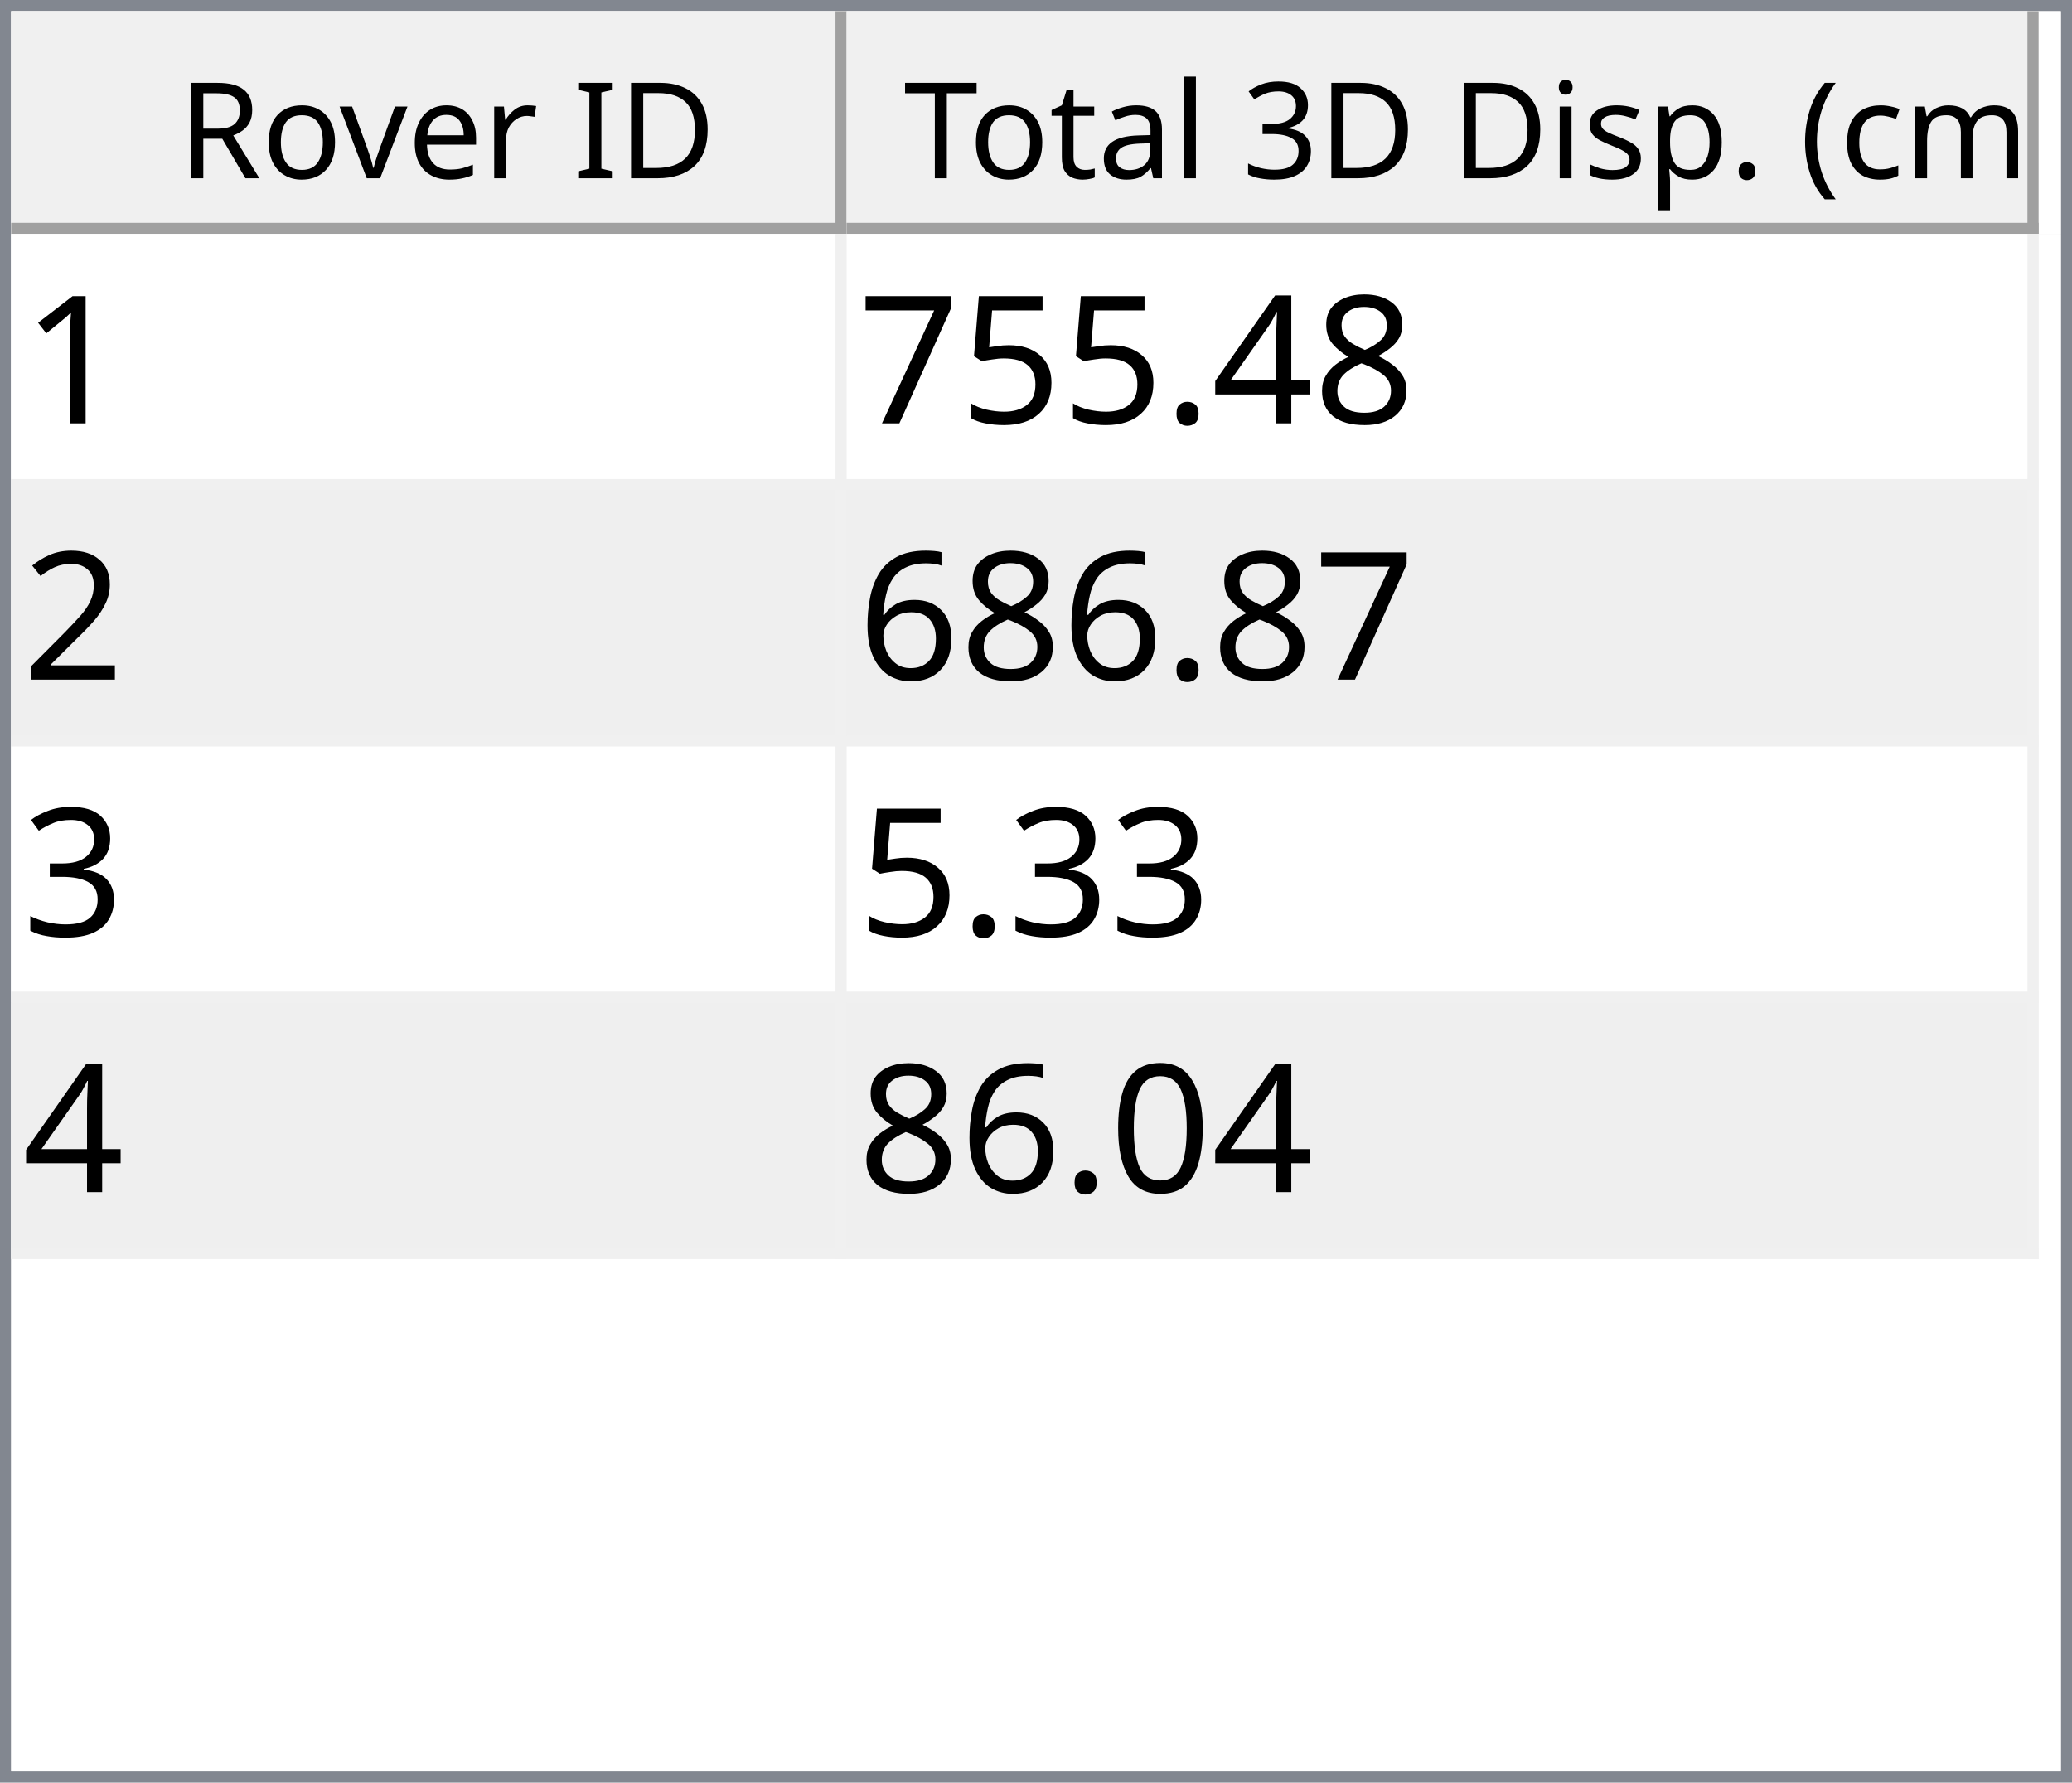
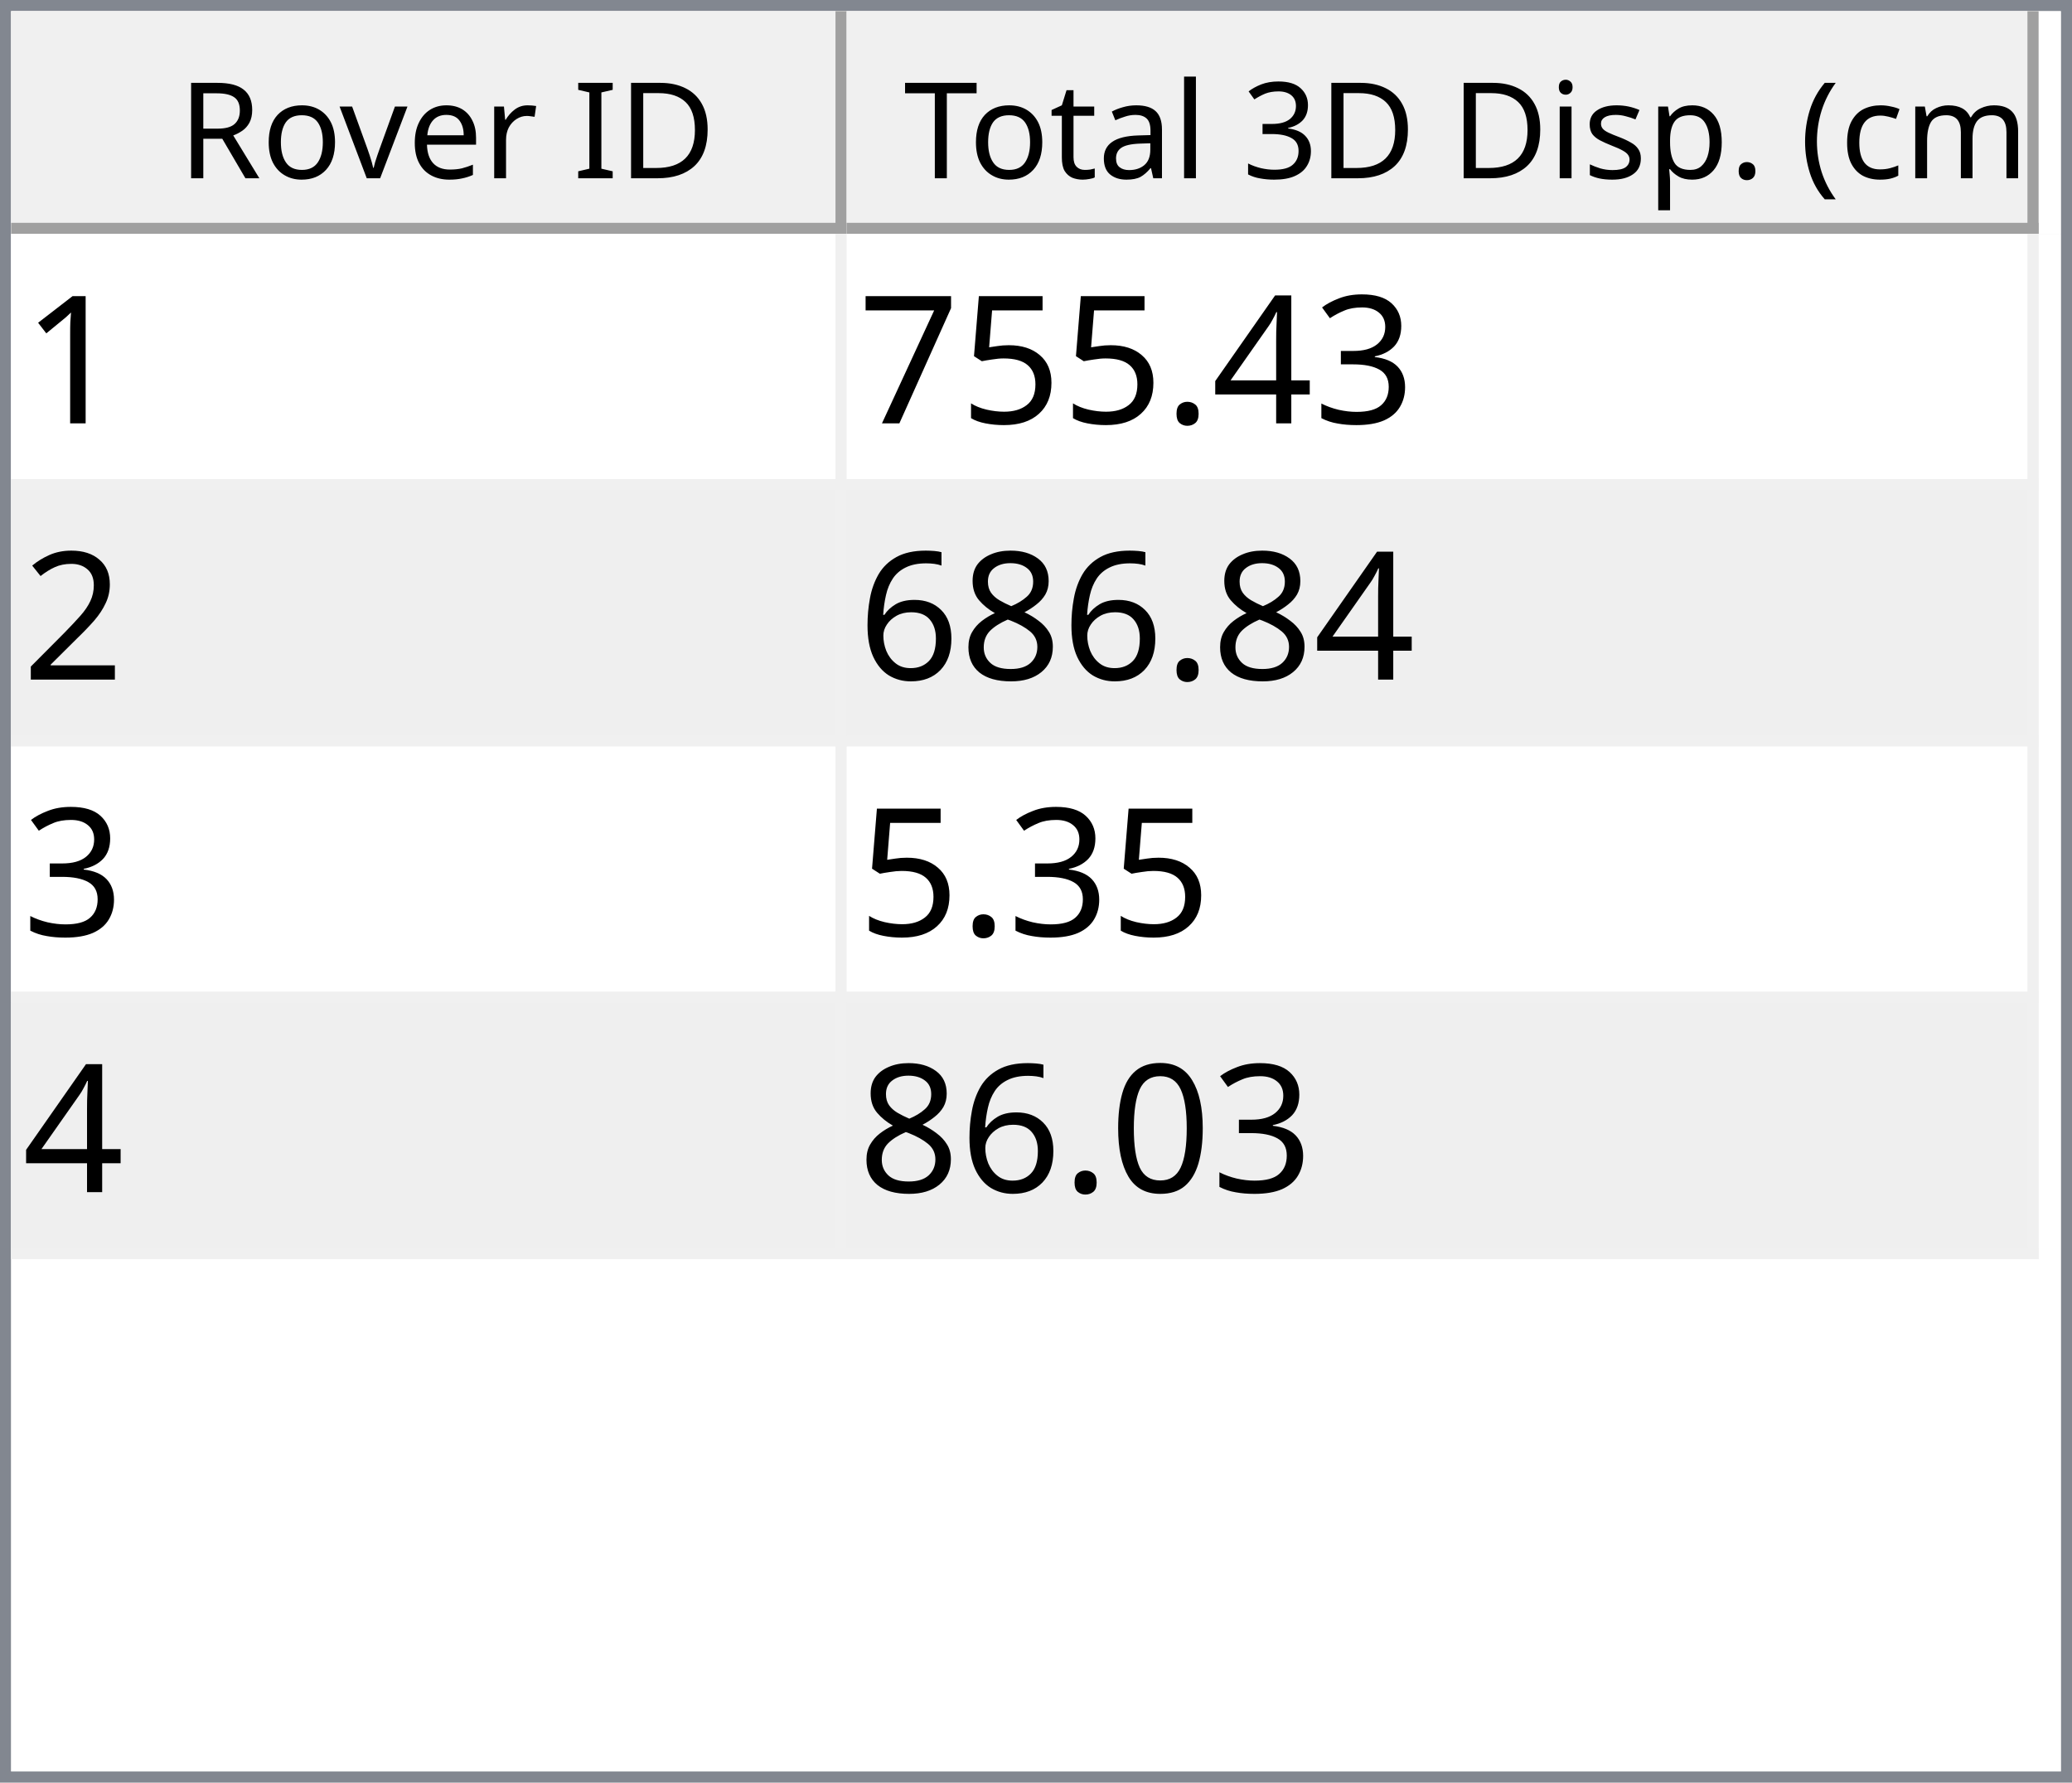
<svg xmlns="http://www.w3.org/2000/svg" style="fill-opacity:1; color-rendering:auto; color-interpolation:auto; text-rendering:auto; stroke:black; stroke-linecap:square; stroke-miterlimit:10; shape-rendering:auto; stroke-opacity:1; fill:black; stroke-dasharray:none; font-weight:normal; stroke-width:1; font-family:'Dialog'; font-style:normal; stroke-linejoin:miter; font-size:12px; stroke-dashoffset:0; image-rendering:auto;" width="186" height="160">
  <defs id="genericDefs" />
  <g>
    <defs id="defs1">
      <clipPath clipPathUnits="userSpaceOnUse" id="clipPath1">
        <path d="M0 0 L186 0 L186 160 L0 160 L0 0 Z" />
      </clipPath>
      <clipPath clipPathUnits="userSpaceOnUse" id="clipPath2">
        <path d="M0 0 L0 160 L186 160 L186 0 Z" />
      </clipPath>
      <clipPath clipPathUnits="userSpaceOnUse" id="clipPath3">
        <path d="M0 0 L0 20 L184 20 L184 0 Z" />
      </clipPath>
      <clipPath clipPathUnits="userSpaceOnUse" id="clipPath4">
        <path d="M0 0 L0 20 L75 20 L75 0 Z" />
      </clipPath>
      <clipPath clipPathUnits="userSpaceOnUse" id="clipPath5">
        <path d="M1 1 L1 19 L74 19 L74 1 Z" />
      </clipPath>
      <clipPath clipPathUnits="userSpaceOnUse" id="clipPath6">
        <path d="M0 0 L0 18 L73 18 L73 0 Z" />
      </clipPath>
      <clipPath clipPathUnits="userSpaceOnUse" id="clipPath7">
        <path d="M-0.5 -0.5 L-0.5 19.5 L74.5 19.5 L74.5 -0.5 Z" />
      </clipPath>
      <clipPath clipPathUnits="userSpaceOnUse" id="clipPath8">
        <path d="M0 0 L0 20 L107 20 L107 0 Z" />
      </clipPath>
      <clipPath clipPathUnits="userSpaceOnUse" id="clipPath9">
        <path d="M1 1 L1 19 L106 19 L106 1 Z" />
      </clipPath>
      <clipPath clipPathUnits="userSpaceOnUse" id="clipPath10">
        <path d="M0 0 L0 18 L105 18 L105 0 Z" />
      </clipPath>
      <clipPath clipPathUnits="userSpaceOnUse" id="clipPath11">
        <path d="M-0.5 -0.5 L-0.5 19.5 L106.5 19.5 L106.5 -0.5 Z" />
      </clipPath>
      <clipPath clipPathUnits="userSpaceOnUse" id="clipPath12">
        <path d="M0 0 L0 138 L184 138 L184 0 Z" />
      </clipPath>
      <clipPath clipPathUnits="userSpaceOnUse" id="clipPath13">
        <path d="M0 0 L0 92 L182 92 L182 0 Z" />
      </clipPath>
      <clipPath clipPathUnits="userSpaceOnUse" id="clipPath14">
        <path d="M-0.5 -0.5 L-0.5 91.5 L181.5 91.5 L181.5 -0.5 Z" />
      </clipPath>
      <clipPath clipPathUnits="userSpaceOnUse" id="clipPath15">
        <path d="M0 0 L0 22 L74 22 L74 0 Z" />
      </clipPath>
      <clipPath clipPathUnits="userSpaceOnUse" id="clipPath16">
        <path d="M0 0 L0 22 L106 22 L106 0 Z" />
      </clipPath>
      <font horiz-adv-x="64.551" id="font1">
        <font-face ascent="107.91" descent="25.098" units-per-em="100" style="font-style:normal; font-family:Segoe UI; font-weight:normal;" />
        <missing-glyph horiz-adv-x="64.551" d="M8.109 0 L8.109 68.266 L56.453 68.266 L56.453 0 L8.109 0 ZM15.328 7.234 L49.219 7.234 L49.219 61.031 L15.328 61.031 L15.328 7.234 Z" />
        <glyph unicode="D" horiz-adv-x="70.117" d="M9.188 0 L9.188 70.016 L28.516 70.016 Q65.531 70.016 65.531 35.891 Q65.531 19.672 55.25 9.836 Q44.969 0 27.734 0 L9.188 0 ZM17.391 62.594 L17.391 7.422 L27.828 7.422 Q41.609 7.422 49.273 14.797 Q56.938 22.172 56.938 35.688 Q56.938 62.594 28.328 62.594 L17.391 62.594 Z" />
        <glyph unicode="I" horiz-adv-x="26.611" d="M17.391 0 L9.188 0 L9.188 70.016 L17.391 70.016 L17.391 0 Z" />
        <glyph unicode=" " horiz-adv-x="27.393" d="" />
        <glyph unicode="r" horiz-adv-x="34.766" d="M34.188 41.891 Q32.078 43.5 28.125 43.5 Q23 43.5 19.555 38.672 Q16.109 33.844 16.109 25.484 L16.109 0 L8.109 0 L8.109 50 L16.109 50 L16.109 39.703 L16.312 39.703 Q18.016 44.969 21.531 47.922 Q25.047 50.875 29.391 50.875 Q32.516 50.875 34.188 50.203 L34.188 41.891 Z" />
        <glyph unicode="e" horiz-adv-x="52.295" d="M48.297 23 L12.984 23 Q13.188 14.656 17.484 10.109 Q21.781 5.562 29.297 5.562 Q37.75 5.562 44.828 11.141 L44.828 3.609 Q38.234 -1.172 27.391 -1.172 Q16.797 -1.172 10.742 5.641 Q4.688 12.453 4.688 24.812 Q4.688 36.469 11.305 43.82 Q17.922 51.172 27.734 51.172 Q37.547 51.172 42.922 44.828 Q48.297 38.484 48.297 27.203 L48.297 23 ZM40.094 29.781 Q40.047 36.719 36.75 40.578 Q33.453 44.438 27.594 44.438 Q21.922 44.438 17.969 40.383 Q14.016 36.328 13.094 29.781 L40.094 29.781 Z" />
        <glyph unicode="v" horiz-adv-x="47.9" d="M47.406 50 L27.484 0 L19.625 0 L0.688 50 L9.469 50 L22.172 13.672 Q23.578 9.672 23.922 6.688 L24.125 6.688 Q24.609 10.453 25.688 13.484 L38.969 50 L47.406 50 Z" />
        <glyph unicode="o" horiz-adv-x="58.594" d="M29 -1.172 Q17.922 -1.172 11.305 5.836 Q4.688 12.844 4.688 24.422 Q4.688 37.016 11.57 44.094 Q18.453 51.172 30.172 51.172 Q41.359 51.172 47.633 44.289 Q53.906 37.406 53.906 25.203 Q53.906 13.234 47.141 6.031 Q40.375 -1.172 29 -1.172 ZM29.594 44.438 Q21.875 44.438 17.383 39.188 Q12.891 33.938 12.891 24.703 Q12.891 15.828 17.43 10.695 Q21.969 5.562 29.594 5.562 Q37.359 5.562 41.531 10.594 Q45.703 15.625 45.703 24.906 Q45.703 34.281 41.531 39.359 Q37.359 44.438 29.594 44.438 Z" />
        <glyph unicode="R" horiz-adv-x="59.814" d="M59.375 0 L49.609 0 L37.891 19.625 Q36.281 22.359 34.766 24.289 Q33.25 26.219 31.664 27.438 Q30.078 28.656 28.25 29.219 Q26.422 29.781 24.125 29.781 L17.391 29.781 L17.391 0 L9.188 0 L9.188 70.016 L30.078 70.016 Q34.672 70.016 38.555 68.867 Q42.438 67.719 45.289 65.375 Q48.141 63.031 49.758 59.547 Q51.375 56.062 51.375 51.375 Q51.375 47.703 50.273 44.656 Q49.172 41.609 47.148 39.211 Q45.125 36.812 42.266 35.133 Q39.406 33.453 35.844 32.516 L35.844 32.328 Q37.594 31.547 38.891 30.547 Q40.188 29.547 41.359 28.18 Q42.531 26.812 43.68 25.078 Q44.828 23.344 46.234 21.047 L59.375 0 ZM17.391 62.594 L17.391 37.203 L28.516 37.203 Q31.594 37.203 34.203 38.133 Q36.812 39.062 38.719 40.797 Q40.625 42.531 41.703 45.047 Q42.781 47.562 42.781 50.688 Q42.781 56.297 39.141 59.445 Q35.5 62.594 28.609 62.594 L17.391 62.594 Z" />
        <glyph unicode=")" horiz-adv-x="30.176" d="M8.297 -15.922 L1.172 -15.922 Q16.406 2.344 16.406 26.812 Q16.406 51.469 1.078 70.016 L8.297 70.016 Q23.531 52.156 23.531 26.703 Q23.531 1.375 8.297 -15.922 Z" />
        <glyph unicode="m" horiz-adv-x="86.133" d="M79.109 0 L71.094 0 L71.094 28.719 Q71.094 37.016 68.531 40.727 Q65.969 44.438 59.906 44.438 Q54.781 44.438 51.195 39.75 Q47.609 35.062 47.609 28.516 L47.609 0 L39.594 0 L39.594 29.688 Q39.594 44.438 28.219 44.438 Q22.953 44.438 19.531 40.016 Q16.109 35.594 16.109 28.516 L16.109 0 L8.109 0 L8.109 50 L16.109 50 L16.109 42.094 L16.312 42.094 Q21.625 51.172 31.844 51.172 Q36.969 51.172 40.773 48.312 Q44.578 45.453 46 40.828 Q51.562 51.172 62.594 51.172 Q79.109 51.172 79.109 30.812 L79.109 0 Z" />
        <glyph unicode="c" horiz-adv-x="46.191" d="M42.188 2.297 Q36.422 -1.172 28.516 -1.172 Q17.828 -1.172 11.258 5.789 Q4.688 12.75 4.688 23.828 Q4.688 36.188 11.766 43.68 Q18.844 51.172 30.672 51.172 Q37.25 51.172 42.281 48.734 L42.281 40.531 Q36.719 44.438 30.375 44.438 Q22.703 44.438 17.797 38.945 Q12.891 33.453 12.891 24.516 Q12.891 15.719 17.508 10.641 Q22.125 5.562 29.891 5.562 Q36.422 5.562 42.188 9.906 L42.188 2.297 Z" />
        <glyph unicode="(" horiz-adv-x="30.176" d="M29.109 -15.922 L21.969 -15.922 Q6.844 1.375 6.844 26.703 Q6.844 52.156 21.969 70.016 L29.203 70.016 Q13.875 51.469 13.875 26.812 Q13.875 2.344 29.109 -15.922 Z" />
        <glyph unicode="." horiz-adv-x="21.68" d="M10.891 -1.078 Q8.641 -1.078 7.055 0.539 Q5.469 2.156 5.469 4.391 Q5.469 6.641 7.055 8.273 Q8.641 9.906 10.891 9.906 Q13.188 9.906 14.797 8.273 Q16.406 6.641 16.406 4.391 Q16.406 2.156 14.797 0.539 Q13.188 -1.078 10.891 -1.078 Z" />
        <glyph unicode="p" horiz-adv-x="58.789" d="M16.312 7.234 L16.109 7.234 L16.109 -23 L8.109 -23 L8.109 50 L16.109 50 L16.109 41.219 L16.312 41.219 Q22.219 51.172 33.594 51.172 Q43.266 51.172 48.688 44.461 Q54.109 37.75 54.109 26.469 Q54.109 13.922 48 6.375 Q41.891 -1.172 31.297 -1.172 Q21.578 -1.172 16.312 7.234 ZM16.109 27.391 L16.109 20.406 Q16.109 14.203 20.141 9.883 Q24.172 5.562 30.375 5.562 Q37.641 5.562 41.773 11.133 Q45.906 16.703 45.906 26.609 Q45.906 34.969 42.047 39.703 Q38.188 44.438 31.594 44.438 Q24.609 44.438 20.359 39.578 Q16.109 34.719 16.109 27.391 Z" />
        <glyph unicode="s" horiz-adv-x="42.432" d="M5.078 1.812 L5.078 10.406 Q11.625 5.562 19.484 5.562 Q30.031 5.562 30.031 12.594 Q30.031 14.594 29.125 15.992 Q28.219 17.391 26.68 18.461 Q25.141 19.531 23.07 20.383 Q21 21.234 18.609 22.172 Q15.281 23.484 12.766 24.828 Q10.25 26.172 8.57 27.859 Q6.891 29.547 6.031 31.695 Q5.172 33.844 5.172 36.719 Q5.172 40.234 6.789 42.945 Q8.406 45.656 11.086 47.484 Q13.766 49.312 17.211 50.242 Q20.656 51.172 24.312 51.172 Q30.812 51.172 35.938 48.922 L35.938 40.828 Q30.422 44.438 23.25 44.438 Q21 44.438 19.195 43.922 Q17.391 43.406 16.094 42.477 Q14.797 41.547 14.086 40.258 Q13.375 38.969 13.375 37.406 Q13.375 35.453 14.086 34.133 Q14.797 32.812 16.164 31.789 Q17.531 30.766 19.484 29.938 Q21.438 29.109 23.922 28.125 Q27.25 26.859 29.883 25.516 Q32.516 24.172 34.375 22.484 Q36.234 20.797 37.234 18.602 Q38.234 16.406 38.234 13.375 Q38.234 9.672 36.602 6.938 Q34.969 4.203 32.234 2.398 Q29.5 0.594 25.93 -0.289 Q22.359 -1.172 18.453 -1.172 Q10.75 -1.172 5.078 1.812 Z" />
        <glyph unicode="i" horiz-adv-x="24.219" d="M12.203 62.703 Q10.062 62.703 8.547 64.164 Q7.031 65.625 7.031 67.875 Q7.031 70.125 8.547 71.609 Q10.062 73.094 12.203 73.094 Q14.406 73.094 15.945 71.609 Q17.484 70.125 17.484 67.875 Q17.484 65.719 15.945 64.211 Q14.406 62.703 12.203 62.703 ZM16.109 0 L8.109 0 L8.109 50 L16.109 50 L16.109 0 Z" />
        <glyph unicode="3" horiz-adv-x="53.906" d="M46.531 19.828 Q46.531 15.094 44.75 11.211 Q42.969 7.328 39.719 4.57 Q36.469 1.812 31.93 0.297 Q27.391 -1.219 21.922 -1.219 Q11.922 -1.219 6 2.594 L6 11.188 Q13.094 5.609 22.219 5.609 Q25.875 5.609 28.828 6.539 Q31.781 7.469 33.906 9.227 Q36.031 10.984 37.18 13.477 Q38.328 15.969 38.328 19.094 Q38.328 32.812 18.797 32.812 L12.984 32.812 L12.984 39.594 L18.5 39.594 Q35.797 39.594 35.797 52.484 Q35.797 64.406 22.609 64.406 Q15.188 64.406 8.688 59.422 L8.688 67.188 Q15.375 71.188 24.609 71.188 Q29 71.188 32.57 69.969 Q36.141 68.75 38.68 66.555 Q41.219 64.359 42.609 61.281 Q44 58.203 44 54.5 Q44 40.672 30.031 36.719 L30.031 36.531 Q33.594 36.141 36.625 34.797 Q39.656 33.453 41.852 31.305 Q44.047 29.156 45.289 26.25 Q46.531 23.344 46.531 19.828 Z" />
        <glyph unicode="l" horiz-adv-x="24.219" d="M16.109 0 L8.109 0 L8.109 74.031 L16.109 74.031 L16.109 0 Z" />
        <glyph unicode="a" horiz-adv-x="50.879" d="M43.891 0 L35.891 0 L35.891 7.812 L35.688 7.812 Q30.469 -1.172 20.312 -1.172 Q12.844 -1.172 8.617 2.781 Q4.391 6.734 4.391 13.281 Q4.391 27.297 20.906 29.594 L35.891 31.688 Q35.891 44.438 25.594 44.438 Q16.547 44.438 9.281 38.281 L9.281 46.484 Q16.656 51.172 26.266 51.172 Q43.891 51.172 43.891 32.516 L43.891 0 ZM35.891 25.297 L23.828 23.641 Q18.266 22.859 15.43 20.875 Q12.594 18.891 12.594 13.875 Q12.594 10.203 15.211 7.883 Q17.828 5.562 22.172 5.562 Q28.125 5.562 32.008 9.742 Q35.891 13.922 35.891 20.312 L35.891 25.297 Z" />
        <glyph unicode="t" horiz-adv-x="33.887" d="M31.297 0.484 Q28.469 -1.078 23.828 -1.078 Q10.688 -1.078 10.688 13.578 L10.688 43.172 L2.094 43.172 L2.094 50 L10.688 50 L10.688 62.203 L18.703 64.797 L18.703 50 L31.297 50 L31.297 43.172 L18.703 43.172 L18.703 14.984 Q18.703 9.969 20.414 7.82 Q22.125 5.672 26.078 5.672 Q29.109 5.672 31.297 7.328 L31.297 0.484 Z" />
        <glyph unicode="T" horiz-adv-x="52.393" d="M50.594 62.594 L30.375 62.594 L30.375 0 L22.172 0 L22.172 62.594 L2 62.594 L2 70.016 L50.594 70.016 L50.594 62.594 Z" />
      </font>
      <font horiz-adv-x="75.0" id="font2">
        <font-face ascent="100.537" descent="21.973" units-per-em="100" style="font-style:normal; font-family:sans-serif; font-weight:normal;" />
        <missing-glyph horiz-adv-x="75.0" d="M12.5 0 L12.5 62.5 L62.5 62.5 L62.5 0 L12.5 0 ZM14.062 1.562 L60.938 1.562 L60.938 60.938 L14.062 60.938 L14.062 1.562 Z" />
        <glyph unicode="1" horiz-adv-x="55.615" d="M37.25 0 L28.469 0 L28.469 56 Q25.297 52.984 20.141 49.953 Q14.984 46.922 10.891 45.406 L10.891 53.906 Q18.266 57.375 23.781 62.305 Q29.297 67.234 31.594 71.875 L37.25 71.875 L37.25 0 Z" />
-         <glyph unicode="8" horiz-adv-x="55.615" d="M17.672 38.812 Q12.203 40.828 9.57 44.539 Q6.938 48.25 6.938 53.422 Q6.938 61.234 12.555 66.555 Q18.172 71.875 27.484 71.875 Q36.859 71.875 42.578 66.43 Q48.297 60.984 48.297 53.172 Q48.297 48.188 45.68 44.508 Q43.062 40.828 37.75 38.812 Q44.344 36.672 47.781 31.883 Q51.219 27.094 51.219 20.453 Q51.219 11.281 44.727 5.031 Q38.234 -1.219 27.641 -1.219 Q17.047 -1.219 10.547 5.055 Q4.047 11.328 4.047 20.703 Q4.047 27.688 7.594 32.398 Q11.141 37.109 17.672 38.812 ZM15.922 53.719 Q15.922 48.641 19.195 45.414 Q22.469 42.188 27.688 42.188 Q32.766 42.188 36.016 45.383 Q39.266 48.578 39.266 53.219 Q39.266 58.062 35.914 61.359 Q32.562 64.656 27.594 64.656 Q22.562 64.656 19.242 61.43 Q15.922 58.203 15.922 53.719 ZM13.094 20.656 Q13.094 16.891 14.875 13.375 Q16.656 9.859 20.172 7.93 Q23.688 6 27.734 6 Q34.031 6 38.133 10.055 Q42.234 14.109 42.234 20.359 Q42.234 26.703 38.016 30.859 Q33.797 35.016 27.438 35.016 Q21.234 35.016 17.164 30.914 Q13.094 26.812 13.094 20.656 Z" />
+         <glyph unicode="3" horiz-adv-x="55.615" d="M4.203 18.891 L12.984 20.062 Q14.5 12.594 18.141 9.297 Q21.781 6 27 6 Q33.203 6 37.477 10.297 Q41.75 14.594 41.75 20.953 Q41.75 27 37.797 30.93 Q33.844 34.859 27.734 34.859 Q25.25 34.859 21.531 33.891 L22.516 41.609 Q23.391 41.5 23.922 41.5 Q29.547 41.5 34.039 44.43 Q38.531 47.359 38.531 53.469 Q38.531 58.297 35.258 61.477 Q31.984 64.656 26.812 64.656 Q21.688 64.656 18.266 61.43 Q14.844 58.203 13.875 51.766 L5.078 53.328 Q6.688 62.156 12.398 67.016 Q18.109 71.875 26.609 71.875 Q32.469 71.875 37.398 69.359 Q42.328 66.844 44.945 62.5 Q47.562 58.156 47.562 53.266 Q47.562 48.641 45.07 44.828 Q42.578 41.016 37.703 38.766 Q44.047 37.312 47.562 32.695 Q51.078 28.078 51.078 21.141 Q51.078 11.766 44.242 5.25 Q37.406 -1.266 26.953 -1.266 Q17.531 -1.266 11.305 4.352 Q5.078 9.969 4.203 18.891 Z" />
        <glyph unicode="4" horiz-adv-x="55.615" d="M32.328 0 L32.328 17.141 L1.266 17.141 L1.266 25.203 L33.938 71.578 L41.109 71.578 L41.109 25.203 L50.781 25.203 L50.781 17.141 L41.109 17.141 L41.109 0 L32.328 0 ZM32.328 25.203 L32.328 57.469 L9.906 25.203 L32.328 25.203 Z" />
        <glyph unicode="." horiz-adv-x="27.783" d="M9.078 0 L9.078 10.016 L19.094 10.016 L19.094 0 L9.078 0 Z" />
        <glyph unicode="5" horiz-adv-x="55.615" d="M4.156 18.75 L13.375 19.531 Q14.406 12.797 18.141 9.398 Q21.875 6 27.156 6 Q33.5 6 37.891 10.789 Q42.281 15.578 42.281 23.484 Q42.281 31 38.062 35.352 Q33.844 39.703 27 39.703 Q22.75 39.703 19.336 37.773 Q15.922 35.844 13.969 32.766 L5.719 33.844 L12.641 70.609 L48.25 70.609 L48.25 62.203 L19.672 62.203 L15.828 42.969 Q22.266 47.469 29.344 47.469 Q38.719 47.469 45.164 40.969 Q51.609 34.469 51.609 24.266 Q51.609 14.547 45.953 7.469 Q39.062 -1.219 27.156 -1.219 Q17.391 -1.219 11.211 4.25 Q5.031 9.719 4.156 18.75 Z" />
        <glyph unicode="7" horiz-adv-x="55.615" d="M4.734 62.203 L4.734 70.656 L51.078 70.656 L51.078 63.812 Q44.234 56.547 37.523 44.484 Q30.812 32.422 27.156 19.672 Q24.516 10.688 23.781 0 L14.75 0 Q14.891 8.453 18.062 20.414 Q21.234 32.375 27.172 43.484 Q33.109 54.594 39.797 62.203 L4.734 62.203 Z" />
        <glyph unicode="2" horiz-adv-x="55.615" d="M50.344 8.453 L50.344 0 L3.031 0 Q2.938 3.172 4.047 6.109 Q5.859 10.938 9.836 15.625 Q13.812 20.312 21.344 26.469 Q33.016 36.031 37.117 41.625 Q41.219 47.219 41.219 52.203 Q41.219 57.422 37.477 61.008 Q33.734 64.594 27.734 64.594 Q21.391 64.594 17.578 60.789 Q13.766 56.984 13.719 50.25 L4.688 51.172 Q5.609 61.281 11.664 66.578 Q17.719 71.875 27.938 71.875 Q38.234 71.875 44.242 66.164 Q50.25 60.453 50.25 52 Q50.25 47.703 48.492 43.555 Q46.734 39.406 42.656 34.812 Q38.578 30.219 29.109 22.219 Q21.188 15.578 18.945 13.211 Q16.703 10.844 15.234 8.453 L50.344 8.453 Z" />
+         <glyph unicode="8" horiz-adv-x="55.615" d="M17.672 38.812 Q12.203 40.828 9.57 44.539 Q6.938 48.25 6.938 53.422 Q6.938 61.234 12.555 66.555 Q18.172 71.875 27.484 71.875 Q36.859 71.875 42.578 66.43 Q48.297 60.984 48.297 53.172 Q48.297 48.188 45.68 44.508 Q43.062 40.828 37.75 38.812 Q44.344 36.672 47.781 31.883 Q51.219 27.094 51.219 20.453 Q51.219 11.281 44.727 5.031 Q38.234 -1.219 27.641 -1.219 Q17.047 -1.219 10.547 5.055 Q4.047 11.328 4.047 20.703 Q4.047 27.688 7.594 32.398 Q11.141 37.109 17.672 38.812 ZM15.922 53.719 Q15.922 48.641 19.195 45.414 Q22.469 42.188 27.688 42.188 Q32.766 42.188 36.016 45.383 Q39.266 48.578 39.266 53.219 Q39.266 58.062 35.914 61.359 Q32.562 64.656 27.594 64.656 Q22.562 64.656 19.242 61.43 Q15.922 58.203 15.922 53.719 ZM13.094 20.656 Q13.094 16.891 14.875 13.375 Q16.656 9.859 20.172 7.93 Q23.688 6 27.734 6 Q34.031 6 38.133 10.055 Q42.234 14.109 42.234 20.359 Q42.234 26.703 38.016 30.859 Q33.797 35.016 27.438 35.016 Q21.234 35.016 17.164 30.914 Q13.094 26.812 13.094 20.656 Z" />
        <glyph unicode="6" horiz-adv-x="55.615" d="M49.75 54.047 L41.016 53.375 Q39.844 58.547 37.703 60.891 Q34.125 64.656 28.906 64.656 Q24.703 64.656 21.531 62.312 Q17.391 59.281 14.992 53.469 Q12.594 47.656 12.5 36.922 Q15.672 41.75 20.266 44.094 Q24.859 46.438 29.891 46.438 Q38.672 46.438 44.852 39.969 Q51.031 33.5 51.031 23.25 Q51.031 16.5 48.125 10.719 Q45.219 4.938 40.141 1.859 Q35.062 -1.219 28.609 -1.219 Q17.625 -1.219 10.695 6.859 Q3.766 14.938 3.766 33.5 Q3.766 54.25 11.422 63.672 Q18.109 71.875 29.438 71.875 Q37.891 71.875 43.289 67.141 Q48.688 62.406 49.75 54.047 ZM13.875 23.188 Q13.875 18.656 15.797 14.508 Q17.719 10.359 21.188 8.18 Q24.656 6 28.469 6 Q34.031 6 38.039 10.492 Q42.047 14.984 42.047 22.703 Q42.047 30.125 38.086 34.398 Q34.125 38.672 28.125 38.672 Q22.172 38.672 18.023 34.398 Q13.875 30.125 13.875 23.188 Z" />
-         <glyph unicode="3" horiz-adv-x="55.615" d="M4.203 18.891 L12.984 20.062 Q14.5 12.594 18.141 9.297 Q21.781 6 27 6 Q33.203 6 37.477 10.297 Q41.75 14.594 41.75 20.953 Q41.75 27 37.797 30.93 Q33.844 34.859 27.734 34.859 Q25.25 34.859 21.531 33.891 L22.516 41.609 Q23.391 41.5 23.922 41.5 Q29.547 41.5 34.039 44.43 Q38.531 47.359 38.531 53.469 Q38.531 58.297 35.258 61.477 Q31.984 64.656 26.812 64.656 Q21.688 64.656 18.266 61.43 Q14.844 58.203 13.875 51.766 L5.078 53.328 Q6.688 62.156 12.398 67.016 Q18.109 71.875 26.609 71.875 Q32.469 71.875 37.398 69.359 Q42.328 66.844 44.945 62.5 Q47.562 58.156 47.562 53.266 Q47.562 48.641 45.07 44.828 Q42.578 41.016 37.703 38.766 Q44.047 37.312 47.562 32.695 Q51.078 28.078 51.078 21.141 Q51.078 11.766 44.242 5.25 Q37.406 -1.266 26.953 -1.266 Q17.531 -1.266 11.305 4.352 Q5.078 9.969 4.203 18.891 Z" />
        <glyph unicode="0" horiz-adv-x="55.615" d="M4.156 35.297 Q4.156 48 6.766 55.742 Q9.375 63.484 14.523 67.68 Q19.672 71.875 27.484 71.875 Q33.25 71.875 37.594 69.555 Q41.938 67.234 44.773 62.867 Q47.609 58.5 49.219 52.227 Q50.828 45.953 50.828 35.297 Q50.828 22.703 48.242 14.969 Q45.656 7.234 40.508 3.008 Q35.359 -1.219 27.484 -1.219 Q17.141 -1.219 11.234 6.203 Q4.156 15.141 4.156 35.297 ZM13.188 35.297 Q13.188 17.672 17.312 11.836 Q21.438 6 27.484 6 Q33.547 6 37.672 11.859 Q41.797 17.719 41.797 35.297 Q41.797 52.984 37.672 58.789 Q33.547 64.594 27.391 64.594 Q21.344 64.594 17.719 59.469 Q13.188 52.938 13.188 35.297 Z" />
      </font>
    </defs>
    <g style="fill:white; stroke:white;">
      <rect x="0" y="0" width="186" style="clip-path:url(#clipPath1); stroke:none;" height="160" />
    </g>
    <g style="fill:white; text-rendering:optimizeSpeed; color-rendering:optimizeSpeed; image-rendering:optimizeSpeed; shape-rendering:crispEdges; stroke:white; color-interpolation:sRGB;">
      <rect x="0" width="186" height="160" y="0" style="stroke:none;" />
      <path style="stroke:none;" d="M0 160 L186 160 L186 0 L0 0 Z" />
    </g>
    <g style="fill:rgb(240,240,240); font-family:'Segoe UI'; stroke:rgb(240,240,240);">
      <rect x="0" y="0" width="186" style="clip-path:url(#clipPath2); stroke:none;" height="160" />
    </g>
    <g style="fill:rgb(130,135,144); font-family:'Segoe UI'; stroke:rgb(130,135,144);">
      <path d="M0 0 L186 0 L186 160 L0 160 L0 0 ZM1 1 L185 1 L185 159 L1 159 L1 1 Z" style="fill-rule:evenodd; clip-path:url(#clipPath2); stroke:none;" />
    </g>
    <g style="fill:white; font-family:'Segoe UI'; stroke:white;" transform="translate(1,1)">
      <rect x="0" y="0" width="184" style="clip-path:url(#clipPath3); stroke:none;" height="20" />
    </g>
    <g style="fill:rgb(240,240,240); font-family:'Segoe UI'; stroke:rgb(240,240,240);" transform="translate(1,1)">
      <rect x="0" y="0" width="75" style="clip-path:url(#clipPath4); stroke:none;" height="20" />
    </g>
    <g style="font-family:'Segoe UI';" transform="translate(2,2)">
      <text x="14" xml:space="preserve" y="14" style="clip-path:url(#clipPath6); stroke:none;">Rover ID</text>
    </g>
    <g style="fill:rgb(160,160,160); font-family:'Segoe UI'; stroke:rgb(160,160,160); stroke-linejoin:bevel;" transform="translate(1.5,1.5)">
      <line x1="74" x2="74" y1="0" style="fill:none; clip-path:url(#clipPath7);" y2="19" />
    </g>
    <g style="fill:rgb(160,160,160); font-family:'Segoe UI'; stroke:rgb(160,160,160); stroke-linejoin:bevel;" transform="matrix(1,0,0,1,1,1) translate(0.5,0.5)">
      <line x1="0" x2="74" y1="19" style="fill:none; clip-path:url(#clipPath7);" y2="19" />
    </g>
    <g style="fill:rgb(240,240,240); font-family:'Segoe UI'; stroke:rgb(240,240,240);" transform="translate(76,1)">
      <rect x="0" y="0" width="107" style="clip-path:url(#clipPath8); stroke:none;" height="20" />
    </g>
    <g style="font-family:'Segoe UI';" transform="translate(77,2)">
      <text x="1" xml:space="preserve" y="14" style="clip-path:url(#clipPath10); stroke:none;"> Total 3D Disp. (cm)</text>
    </g>
    <g style="fill:rgb(160,160,160); font-family:'Segoe UI'; stroke:rgb(160,160,160); stroke-linejoin:bevel;" transform="translate(76.5,1.5)">
      <line x1="106" x2="106" y1="0" style="fill:none; clip-path:url(#clipPath11);" y2="19" />
    </g>
    <g style="fill:rgb(160,160,160); font-family:'Segoe UI'; stroke:rgb(160,160,160); stroke-linejoin:bevel;" transform="matrix(1,0,0,1,76,1) translate(0.5,0.5)">
      <line x1="0" x2="106" y1="19" style="fill:none; clip-path:url(#clipPath11);" y2="19" />
    </g>
    <g style="fill:white; font-family:'Segoe UI'; stroke:white;" transform="translate(1,21)">
      <rect x="0" y="0" width="184" style="clip-path:url(#clipPath12); stroke:none;" height="138" />
    </g>
    <g style="fill:rgb(240,240,240); font-size:16px; font-family:sans-serif; stroke:rgb(240,240,240);" transform="translate(1,21)">
      <rect x="0" y="0" width="182" style="clip-path:url(#clipPath13); stroke:none;" height="92" />
      <line transform="translate(0.5,0.5)" x1="0" x2="181" y1="22" style="clip-path:url(#clipPath14); fill:none; stroke-linejoin:bevel;" y2="22" />
    </g>
    <g transform="matrix(1,0,0,1,1,21) translate(0.5,0.5)" style="fill:rgb(240,240,240); font-size:16px; font-family:sans-serif; stroke:rgb(240,240,240); stroke-linejoin:bevel;">
      <line x1="0" x2="181" y1="45" style="fill:none; clip-path:url(#clipPath14);" y2="45" />
    </g>
    <g transform="matrix(1,0,0,1,1,21) translate(0.5,0.5)" style="fill:rgb(240,240,240); font-size:16px; font-family:sans-serif; stroke:rgb(240,240,240); stroke-linejoin:bevel;">
      <line x1="0" x2="181" y1="68" style="fill:none; clip-path:url(#clipPath14);" y2="68" />
    </g>
    <g transform="matrix(1,0,0,1,1,21) translate(0.5,0.5)" style="fill:rgb(240,240,240); font-size:16px; font-family:sans-serif; stroke:rgb(240,240,240); stroke-linejoin:bevel;">
      <line x1="0" x2="181" y1="91" style="fill:none; clip-path:url(#clipPath14);" y2="91" />
    </g>
    <g transform="matrix(1,0,0,1,1,21) translate(0.5,0.5)" style="fill:rgb(240,240,240); font-size:16px; font-family:sans-serif; stroke:rgb(240,240,240); stroke-linejoin:bevel;">
      <line x1="74" x2="74" y1="0" style="fill:none; clip-path:url(#clipPath14);" y2="91" />
    </g>
    <g transform="matrix(1,0,0,1,1,21) translate(0.5,0.5)" style="fill:rgb(240,240,240); font-size:16px; font-family:sans-serif; stroke:rgb(240,240,240); stroke-linejoin:bevel;">
      <line x1="181" x2="181" y1="0" style="fill:none; clip-path:url(#clipPath14);" y2="91" />
    </g>
    <g style="fill:white; font-size:16px; font-family:sans-serif; stroke:white;" transform="matrix(1,0,0,1,1,21)">
      <rect x="0" y="0" width="74" style="clip-path:url(#clipPath15); stroke:none;" height="22" />
      <text x="1" y="17" style="fill:black; clip-path:url(#clipPath15); stroke:none;" xml:space="preserve">1</text>
    </g>
    <g style="fill:white; font-size:16px; font-family:sans-serif; stroke:white;" transform="matrix(1,0,0,1,1,21) translate(75,0)">
      <rect x="0" y="0" width="106" style="clip-path:url(#clipPath16); stroke:none;" height="22" />
-       <text x="1" y="17" style="fill:black; clip-path:url(#clipPath16); stroke:none;" xml:space="preserve">755.48</text>
+       <text x="1" y="17" style="fill:black; clip-path:url(#clipPath16); stroke:none;" xml:space="preserve">755.43</text>
    </g>
    <g style="fill:rgb(239,239,239); font-size:16px; font-family:sans-serif; stroke:rgb(239,239,239);" transform="matrix(1,0,0,1,1,21) translate(0,23)">
      <rect x="0" y="0" width="74" style="clip-path:url(#clipPath15); stroke:none;" height="22" />
      <text x="1" y="17" style="fill:black; clip-path:url(#clipPath15); stroke:none;" xml:space="preserve">2</text>
    </g>
    <g style="fill:rgb(239,239,239); font-size:16px; font-family:sans-serif; stroke:rgb(239,239,239);" transform="matrix(1,0,0,1,1,21) translate(75,23)">
      <rect x="0" y="0" width="106" style="clip-path:url(#clipPath16); stroke:none;" height="22" />
-       <text x="1" y="17" style="fill:black; clip-path:url(#clipPath16); stroke:none;" xml:space="preserve">686.87</text>
+       <text x="1" y="17" style="fill:black; clip-path:url(#clipPath16); stroke:none;" xml:space="preserve">686.84</text>
    </g>
    <g style="fill:white; font-size:16px; font-family:sans-serif; stroke:white;" transform="matrix(1,0,0,1,1,21) translate(0,46)">
      <rect x="0" y="0" width="74" style="clip-path:url(#clipPath15); stroke:none;" height="22" />
      <text x="1" y="17" style="fill:black; clip-path:url(#clipPath15); stroke:none;" xml:space="preserve">3</text>
    </g>
    <g style="fill:white; font-size:16px; font-family:sans-serif; stroke:white;" transform="matrix(1,0,0,1,1,21) translate(75,46)">
      <rect x="0" y="0" width="106" style="clip-path:url(#clipPath16); stroke:none;" height="22" />
-       <text x="1" y="17" style="fill:black; clip-path:url(#clipPath16); stroke:none;" xml:space="preserve">5.33</text>
+       <text x="1" y="17" style="fill:black; clip-path:url(#clipPath16); stroke:none;" xml:space="preserve">5.35</text>
    </g>
    <g style="fill:rgb(239,239,239); font-size:16px; font-family:sans-serif; stroke:rgb(239,239,239);" transform="matrix(1,0,0,1,1,21) translate(0,69)">
      <rect x="0" y="0" width="74" style="clip-path:url(#clipPath15); stroke:none;" height="22" />
      <text x="1" y="17" style="fill:black; clip-path:url(#clipPath15); stroke:none;" xml:space="preserve">4</text>
    </g>
    <g style="fill:rgb(239,239,239); font-size:16px; font-family:sans-serif; stroke:rgb(239,239,239);" transform="matrix(1,0,0,1,1,21) translate(75,69)">
      <rect x="0" y="0" width="106" style="clip-path:url(#clipPath16); stroke:none;" height="22" />
-       <text x="1" y="17" style="fill:black; clip-path:url(#clipPath16); stroke:none;" xml:space="preserve">86.04</text>
+       <text x="1" y="17" style="fill:black; clip-path:url(#clipPath16); stroke:none;" xml:space="preserve">86.03</text>
    </g>
  </g>
</svg>
